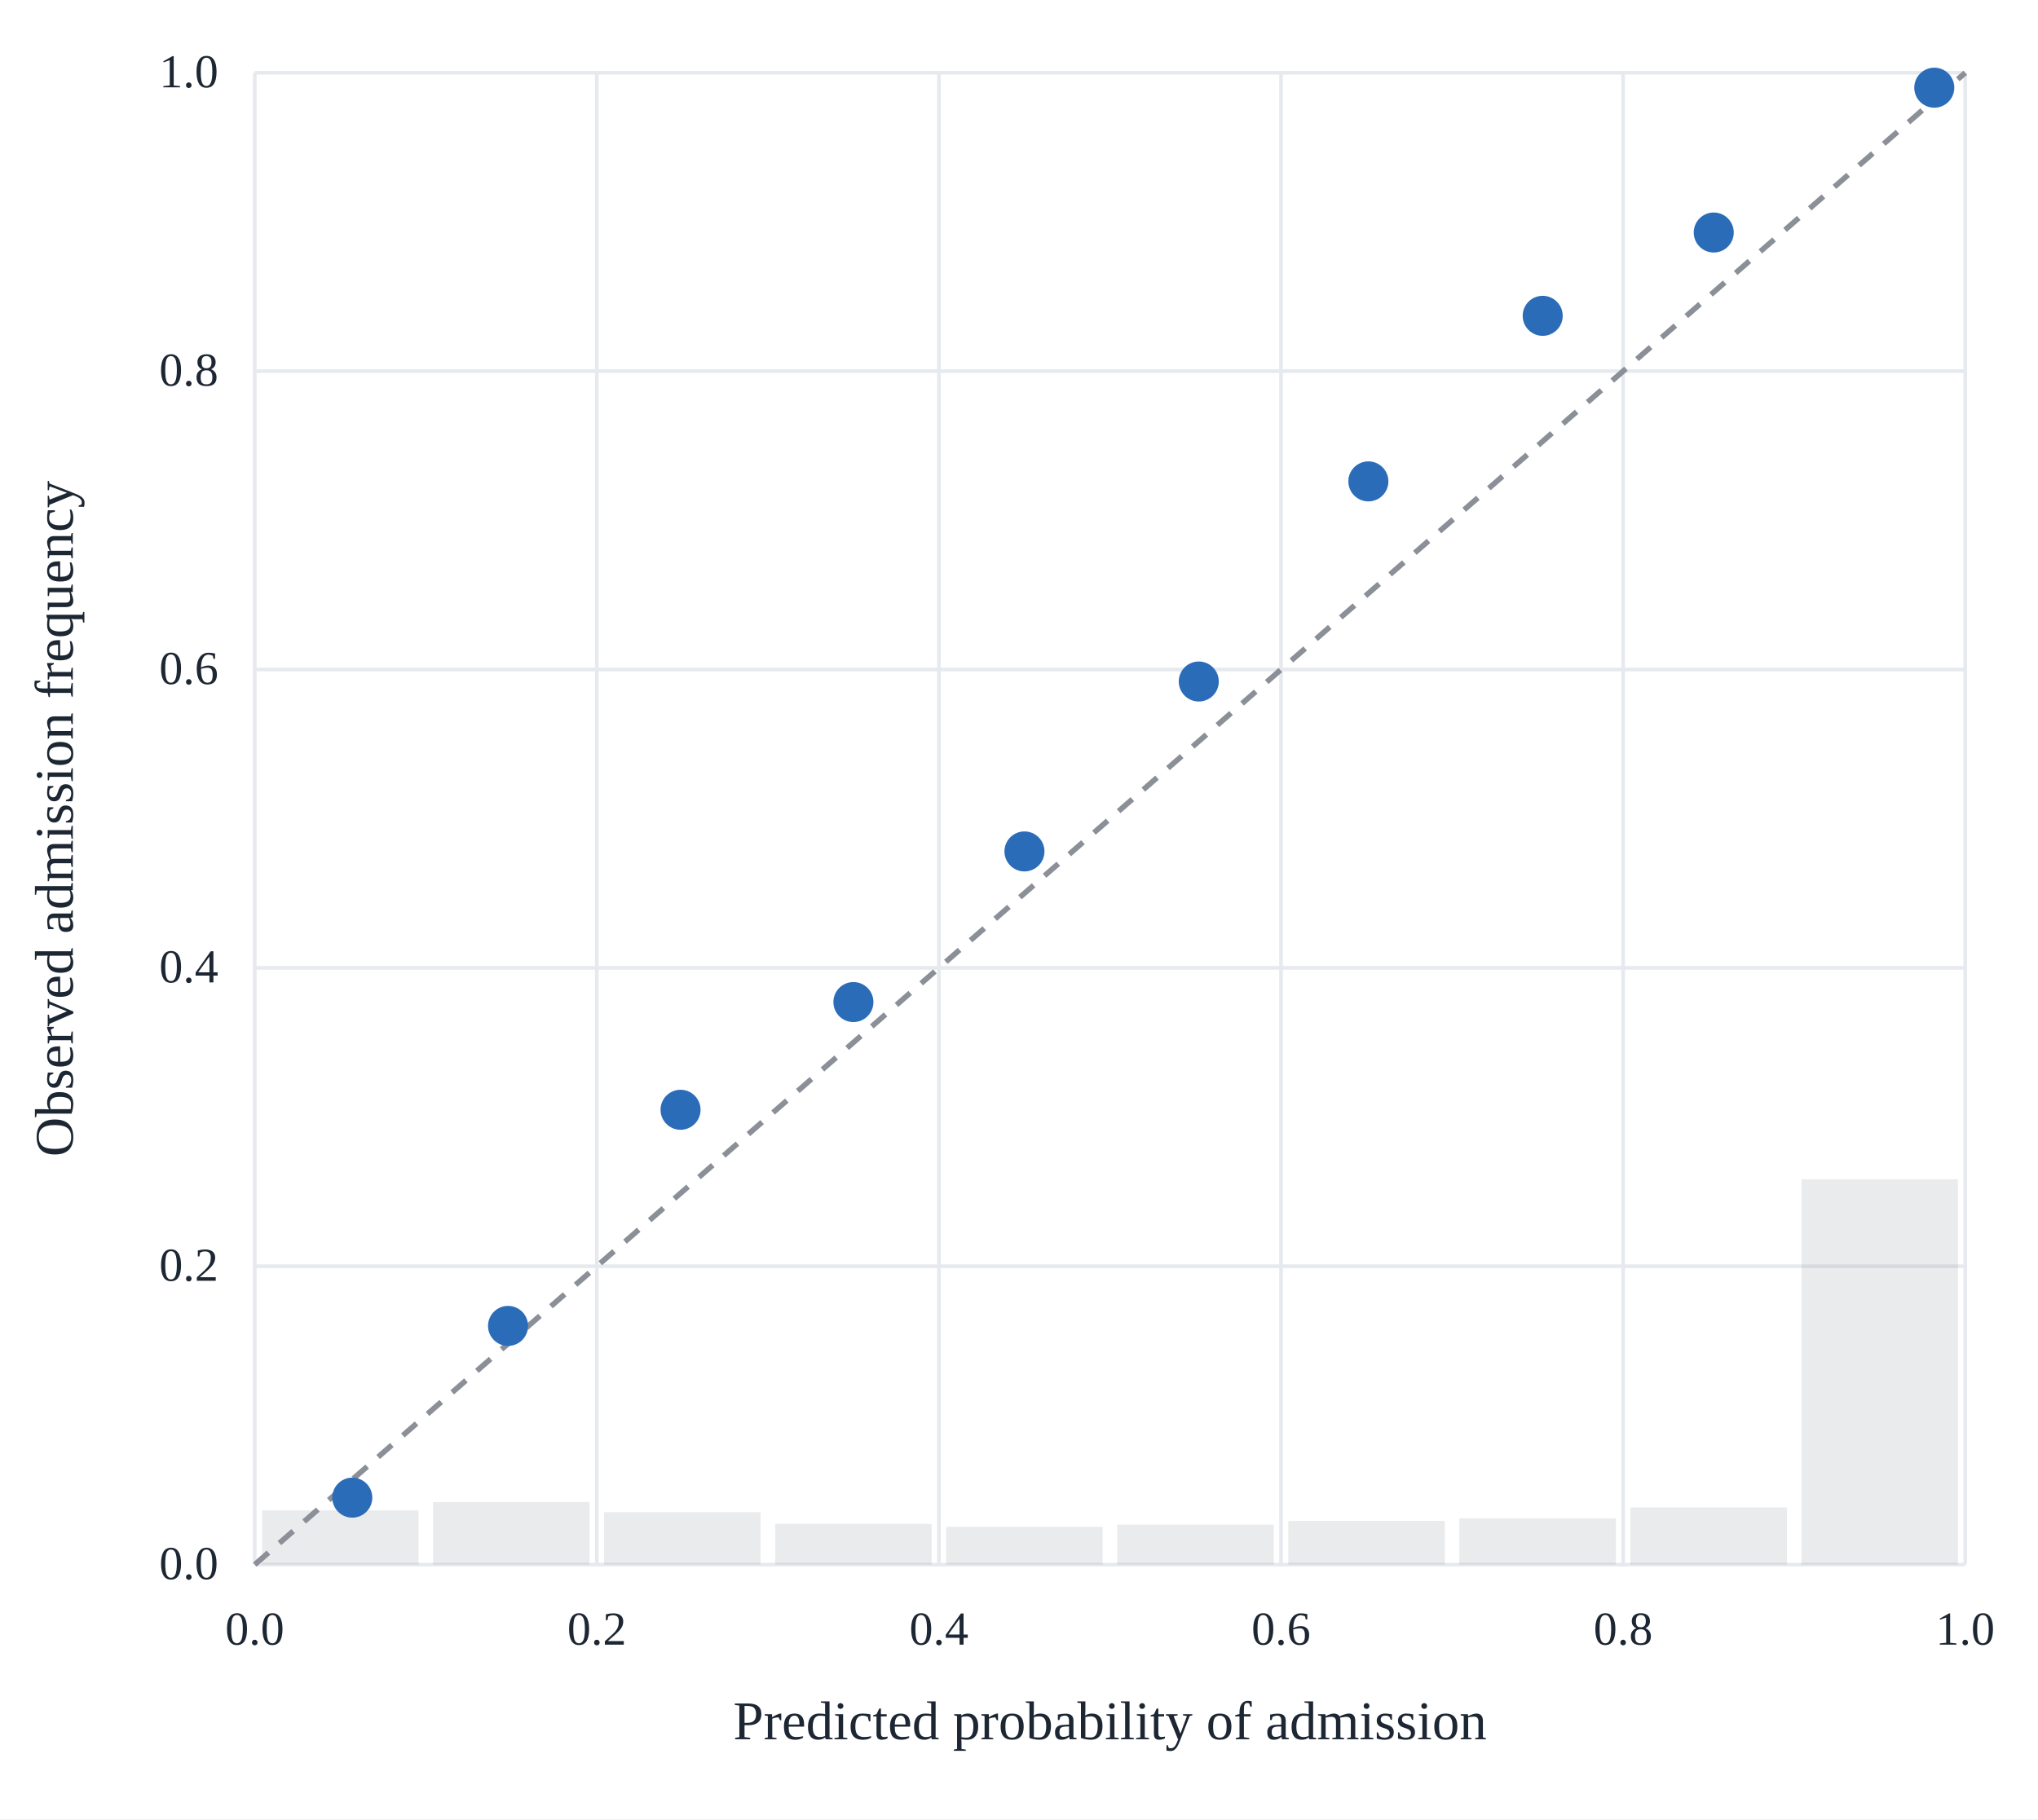
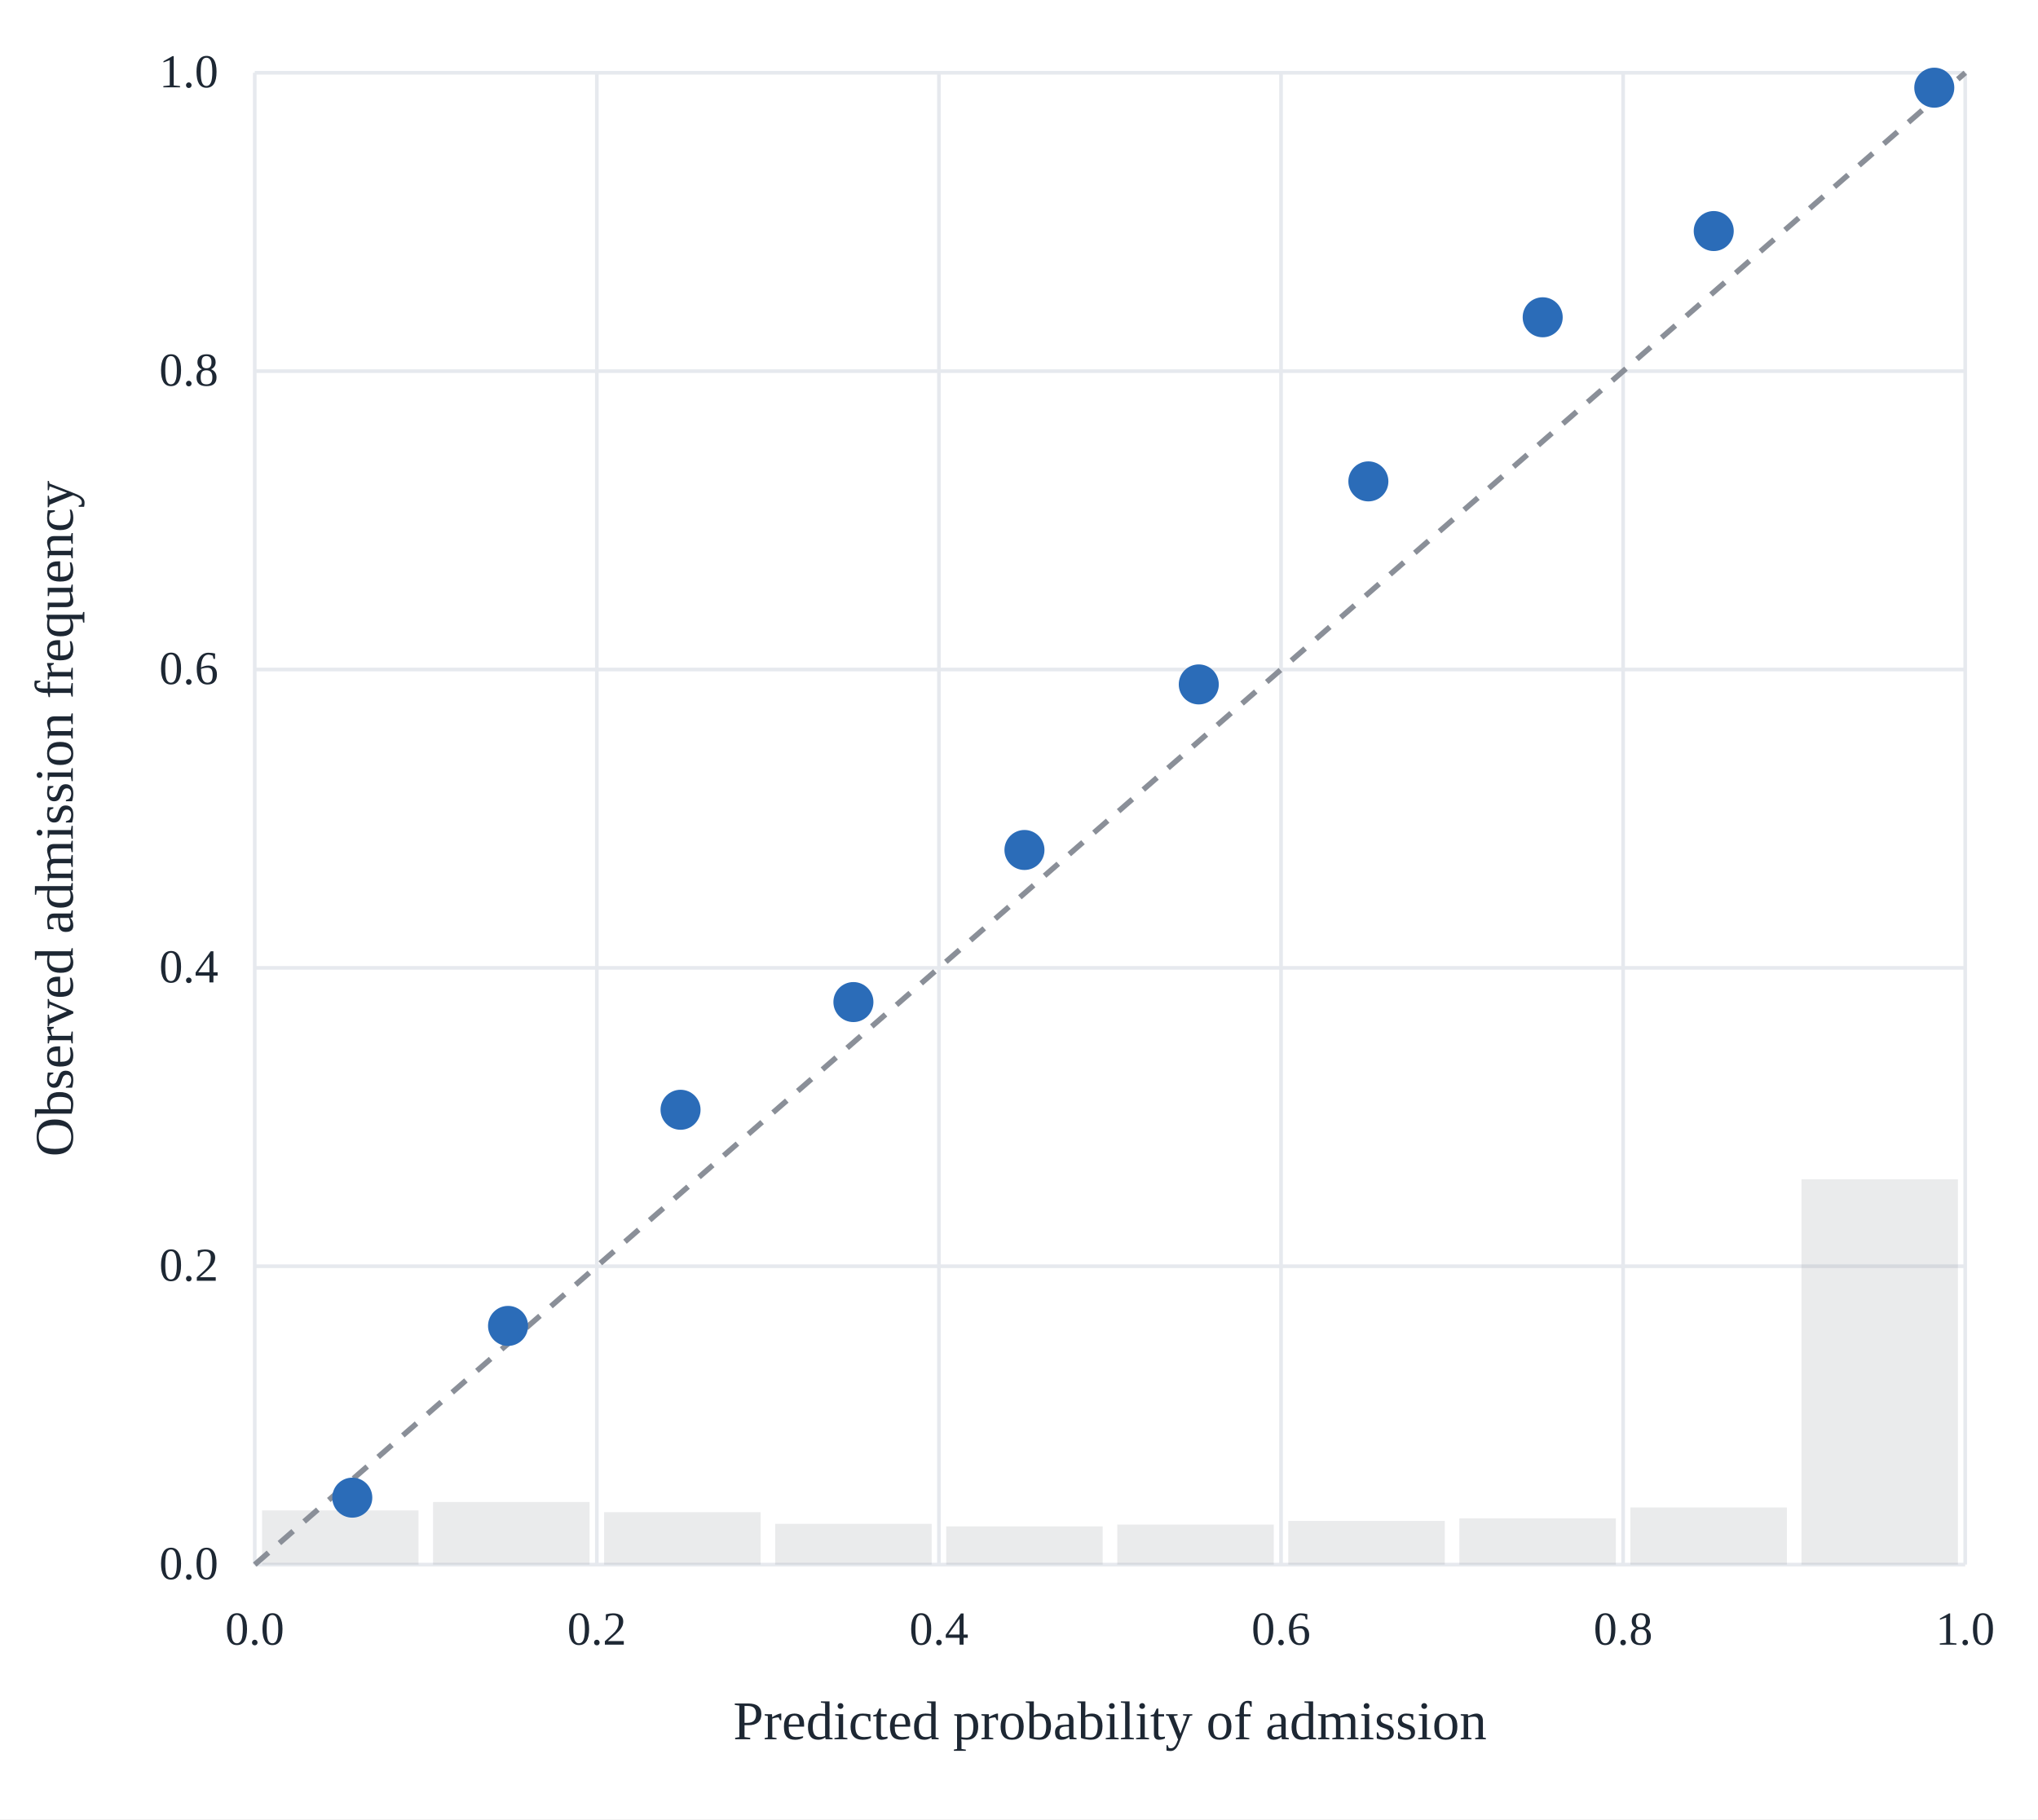
<svg xmlns="http://www.w3.org/2000/svg" viewBox="0 0 560 500" role="img" aria-label="Reliability diagram of the held-out admission probability">
  <rect width="560" height="500" fill="white" />
  <line x1="70.0" y1="430.0" x2="70.0" y2="20.0" stroke="#e6e9ee" stroke-width="1" />
  <line x1="70.0" y1="430.0" x2="540.0" y2="430.0" stroke="#e6e9ee" stroke-width="1" />
  <text x="70.0" y="452" font-family="Georgia, &quot;Times New Roman&quot;, serif" font-size="13" fill="#1d2733" text-anchor="middle">0.0</text>
  <text x="60" y="434.0" font-family="Georgia, &quot;Times New Roman&quot;, serif" font-size="13" fill="#1d2733" text-anchor="end">0.0</text>
  <line x1="164.0" y1="430.0" x2="164.0" y2="20.0" stroke="#e6e9ee" stroke-width="1" />
  <line x1="70.0" y1="348.0" x2="540.0" y2="348.0" stroke="#e6e9ee" stroke-width="1" />
  <text x="164.0" y="452" font-family="Georgia, &quot;Times New Roman&quot;, serif" font-size="13" fill="#1d2733" text-anchor="middle">0.2</text>
  <text x="60" y="352.0" font-family="Georgia, &quot;Times New Roman&quot;, serif" font-size="13" fill="#1d2733" text-anchor="end">0.2</text>
  <line x1="258.0" y1="430.0" x2="258.0" y2="20.0" stroke="#e6e9ee" stroke-width="1" />
  <line x1="70.0" y1="266.0" x2="540.0" y2="266.0" stroke="#e6e9ee" stroke-width="1" />
  <text x="258.0" y="452" font-family="Georgia, &quot;Times New Roman&quot;, serif" font-size="13" fill="#1d2733" text-anchor="middle">0.4</text>
  <text x="60" y="270.0" font-family="Georgia, &quot;Times New Roman&quot;, serif" font-size="13" fill="#1d2733" text-anchor="end">0.4</text>
  <line x1="352.0" y1="430.0" x2="352.0" y2="20.0" stroke="#e6e9ee" stroke-width="1" />
  <line x1="70.0" y1="184.0" x2="540.0" y2="184.0" stroke="#e6e9ee" stroke-width="1" />
  <text x="352.0" y="452" font-family="Georgia, &quot;Times New Roman&quot;, serif" font-size="13" fill="#1d2733" text-anchor="middle">0.6</text>
  <text x="60" y="188.0" font-family="Georgia, &quot;Times New Roman&quot;, serif" font-size="13" fill="#1d2733" text-anchor="end">0.6</text>
  <line x1="446.0" y1="430.0" x2="446.0" y2="20.0" stroke="#e6e9ee" stroke-width="1" />
  <line x1="70.0" y1="102.0" x2="540.0" y2="102.0" stroke="#e6e9ee" stroke-width="1" />
  <text x="446.0" y="452" font-family="Georgia, &quot;Times New Roman&quot;, serif" font-size="13" fill="#1d2733" text-anchor="middle">0.8</text>
  <text x="60" y="106.0" font-family="Georgia, &quot;Times New Roman&quot;, serif" font-size="13" fill="#1d2733" text-anchor="end">0.8</text>
  <line x1="540.0" y1="430.0" x2="540.0" y2="20.0" stroke="#e6e9ee" stroke-width="1" />
  <line x1="70.0" y1="20.0" x2="540.0" y2="20.0" stroke="#e6e9ee" stroke-width="1" />
  <text x="540.0" y="452" font-family="Georgia, &quot;Times New Roman&quot;, serif" font-size="13" fill="#1d2733" text-anchor="middle">1.0</text>
  <text x="60" y="24.0" font-family="Georgia, &quot;Times New Roman&quot;, serif" font-size="13" fill="#1d2733" text-anchor="end">1.0</text>
  <rect x="72.0" y="415.1" width="43.0" height="14.9" fill="#8a8f98" opacity="0.18" />
  <rect x="119.0" y="412.8" width="43.0" height="17.2" fill="#8a8f98" opacity="0.18" />
  <rect x="166.0" y="415.6" width="43.0" height="14.4" fill="#8a8f98" opacity="0.18" />
  <rect x="213.0" y="418.8" width="43.0" height="11.2" fill="#8a8f98" opacity="0.18" />
-   <rect x="260.0" y="419.6" width="43.0" height="10.4" fill="#8a8f98" opacity="0.18" />
+   <rect x="260.0" y="419.5" width="43.0" height="10.5" fill="#8a8f98" opacity="0.18" />
  <rect x="307.0" y="419.0" width="43.0" height="11.0" fill="#8a8f98" opacity="0.18" />
  <rect x="354.0" y="418.0" width="43.0" height="12.0" fill="#8a8f98" opacity="0.18" />
  <rect x="401.0" y="417.3" width="43.0" height="12.7" fill="#8a8f98" opacity="0.18" />
  <rect x="448.0" y="414.3" width="43.0" height="15.7" fill="#8a8f98" opacity="0.18" />
  <rect x="495.0" y="324.1" width="43.0" height="105.9" fill="#8a8f98" opacity="0.18" />
  <line x1="70.0" y1="430.0" x2="540.0" y2="20.0" stroke="#8a8f98" stroke-width="1.5" stroke-dasharray="5 4" />
  <circle cx="96.8" cy="411.6" r="5.5" fill="#2b6cb8" />
  <circle cx="139.6" cy="364.4" r="5.5" fill="#2b6cb8" />
  <circle cx="187.0" cy="305.0" r="5.5" fill="#2b6cb8" />
  <circle cx="234.5" cy="275.4" r="5.5" fill="#2b6cb8" />
-   <circle cx="281.5" cy="234.0" r="5.5" fill="#2b6cb8" />
-   <circle cx="329.4" cy="187.3" r="5.5" fill="#2b6cb8" />
+   <circle cx="281.5" cy="233.6" r="5.5" fill="#2b6cb8" />
+   <circle cx="329.4" cy="188.1" r="5.5" fill="#2b6cb8" />
  <circle cx="376.0" cy="132.3" r="5.5" fill="#2b6cb8" />
-   <circle cx="423.9" cy="86.8" r="5.5" fill="#2b6cb8" />
-   <circle cx="470.9" cy="63.9" r="5.5" fill="#2b6cb8" />
+   <circle cx="423.9" cy="87.2" r="5.5" fill="#2b6cb8" />
+   <circle cx="470.9" cy="63.5" r="5.5" fill="#2b6cb8" />
  <circle cx="531.5" cy="24.1" r="5.5" fill="#2b6cb8" />
  <text x="305.0" y="478" font-family="Georgia, &quot;Times New Roman&quot;, serif" font-size="15" fill="#1d2733" text-anchor="middle">Predicted probability of admission</text>
  <text x="20" y="225.0" font-family="Georgia, &quot;Times New Roman&quot;, serif" font-size="15" fill="#1d2733" text-anchor="middle" transform="rotate(-90 20 225.0)">Observed admission frequency</text>
</svg>
